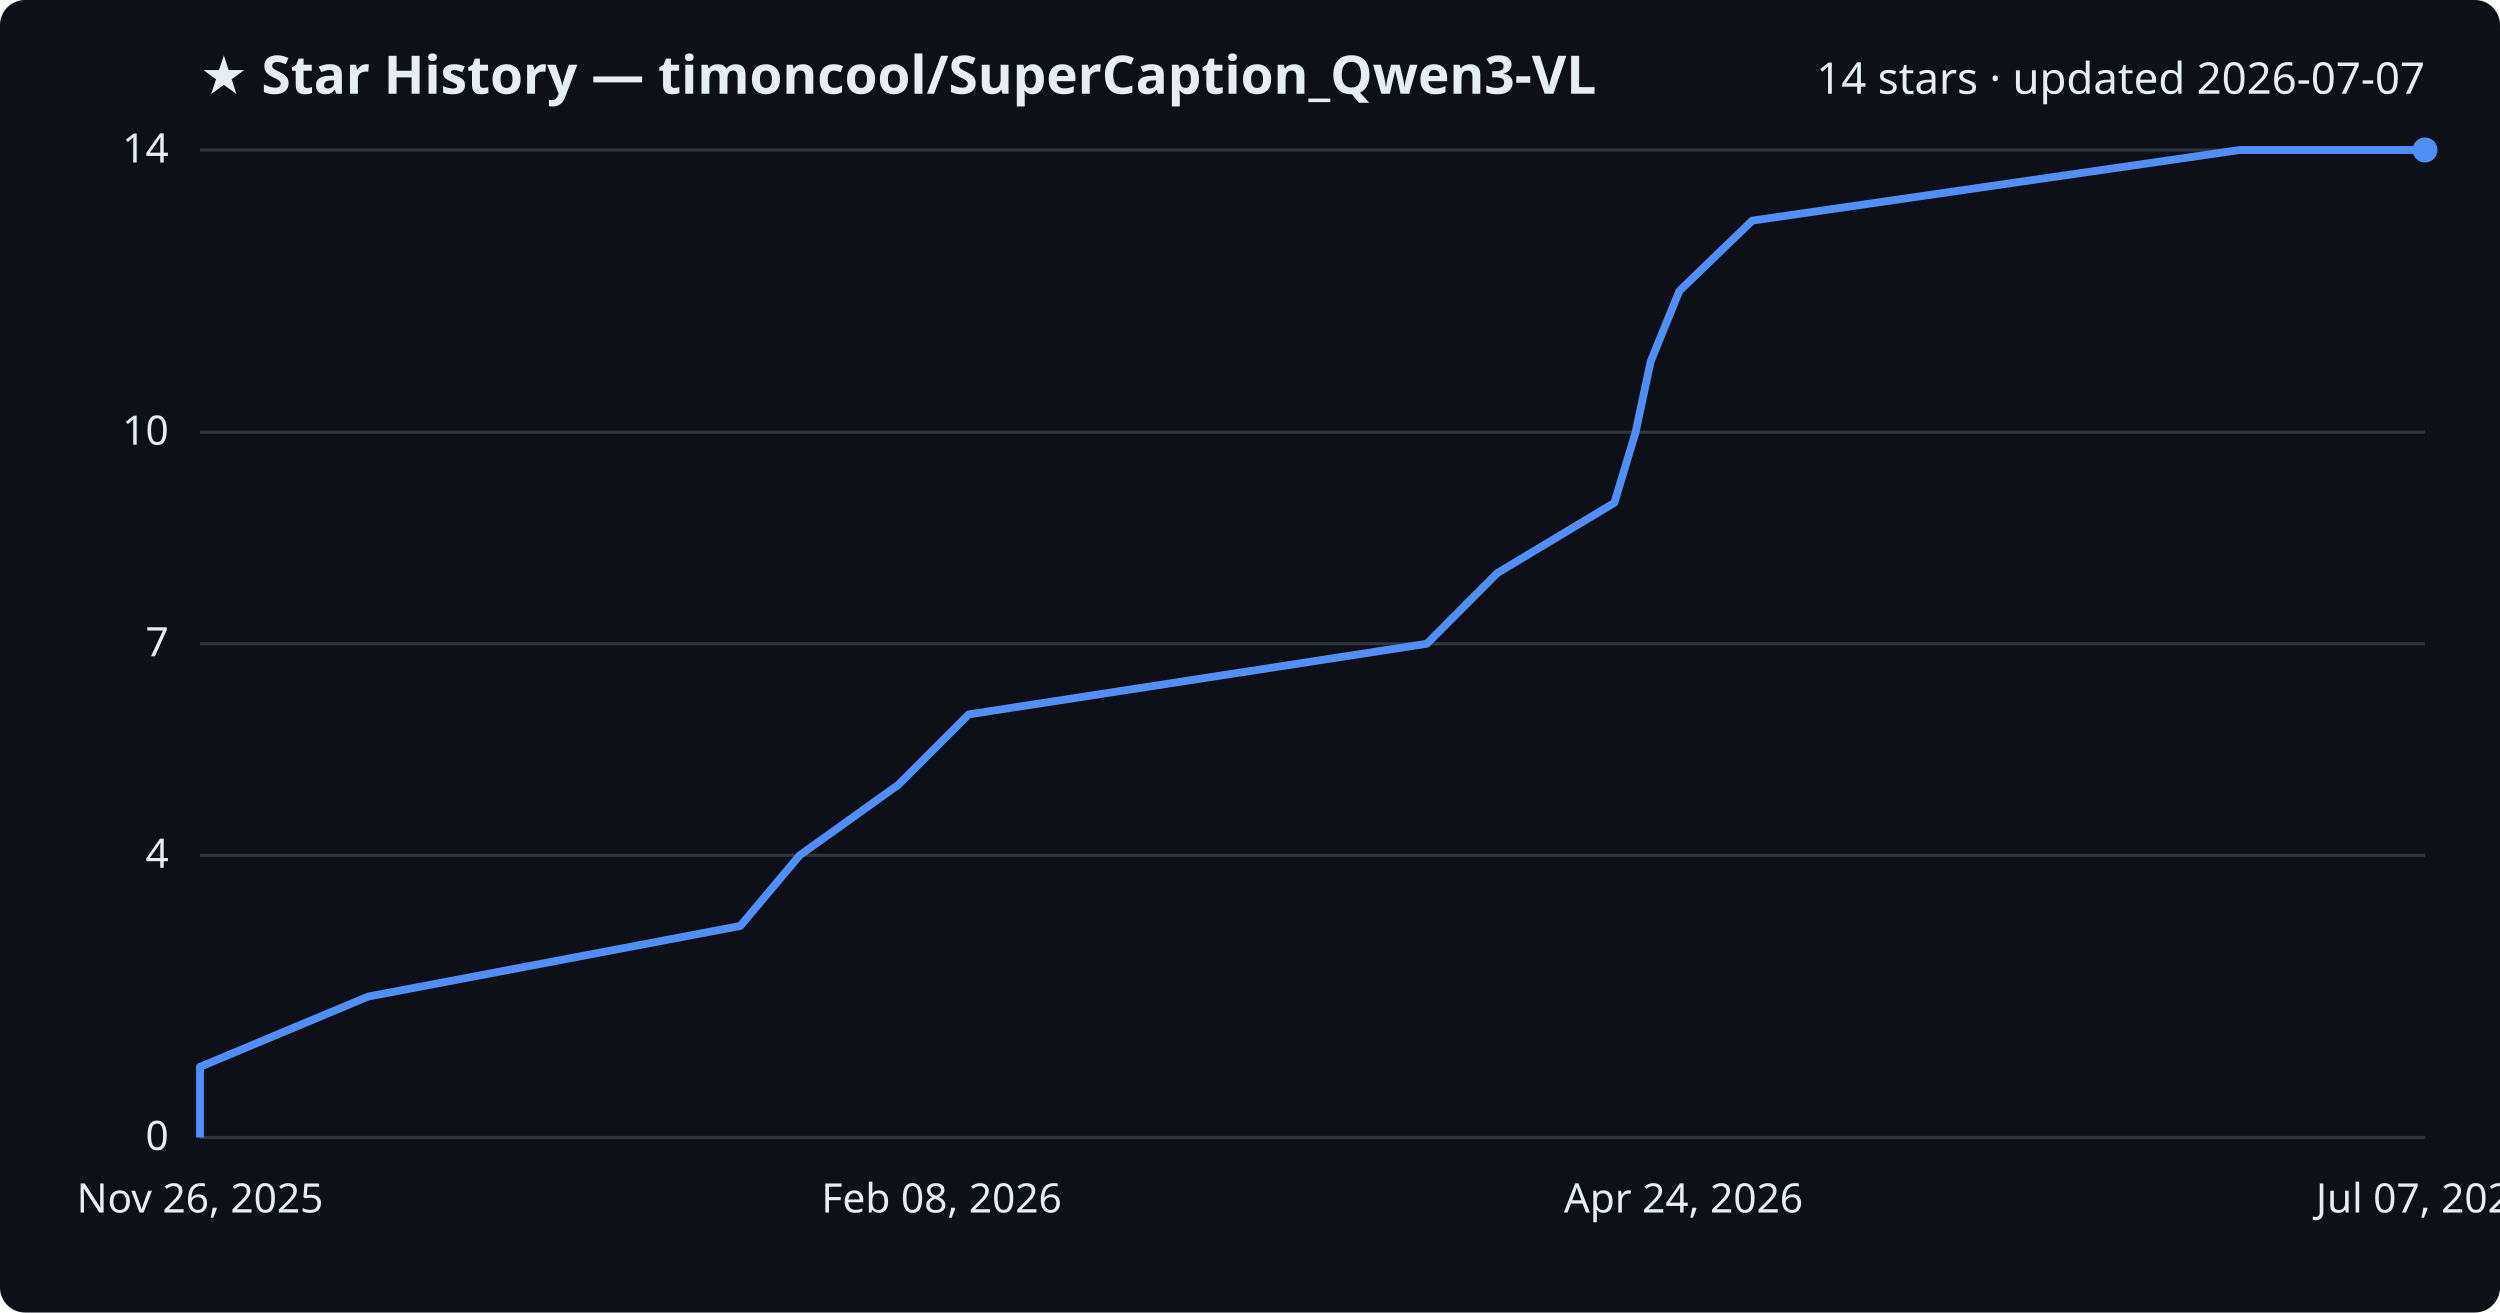
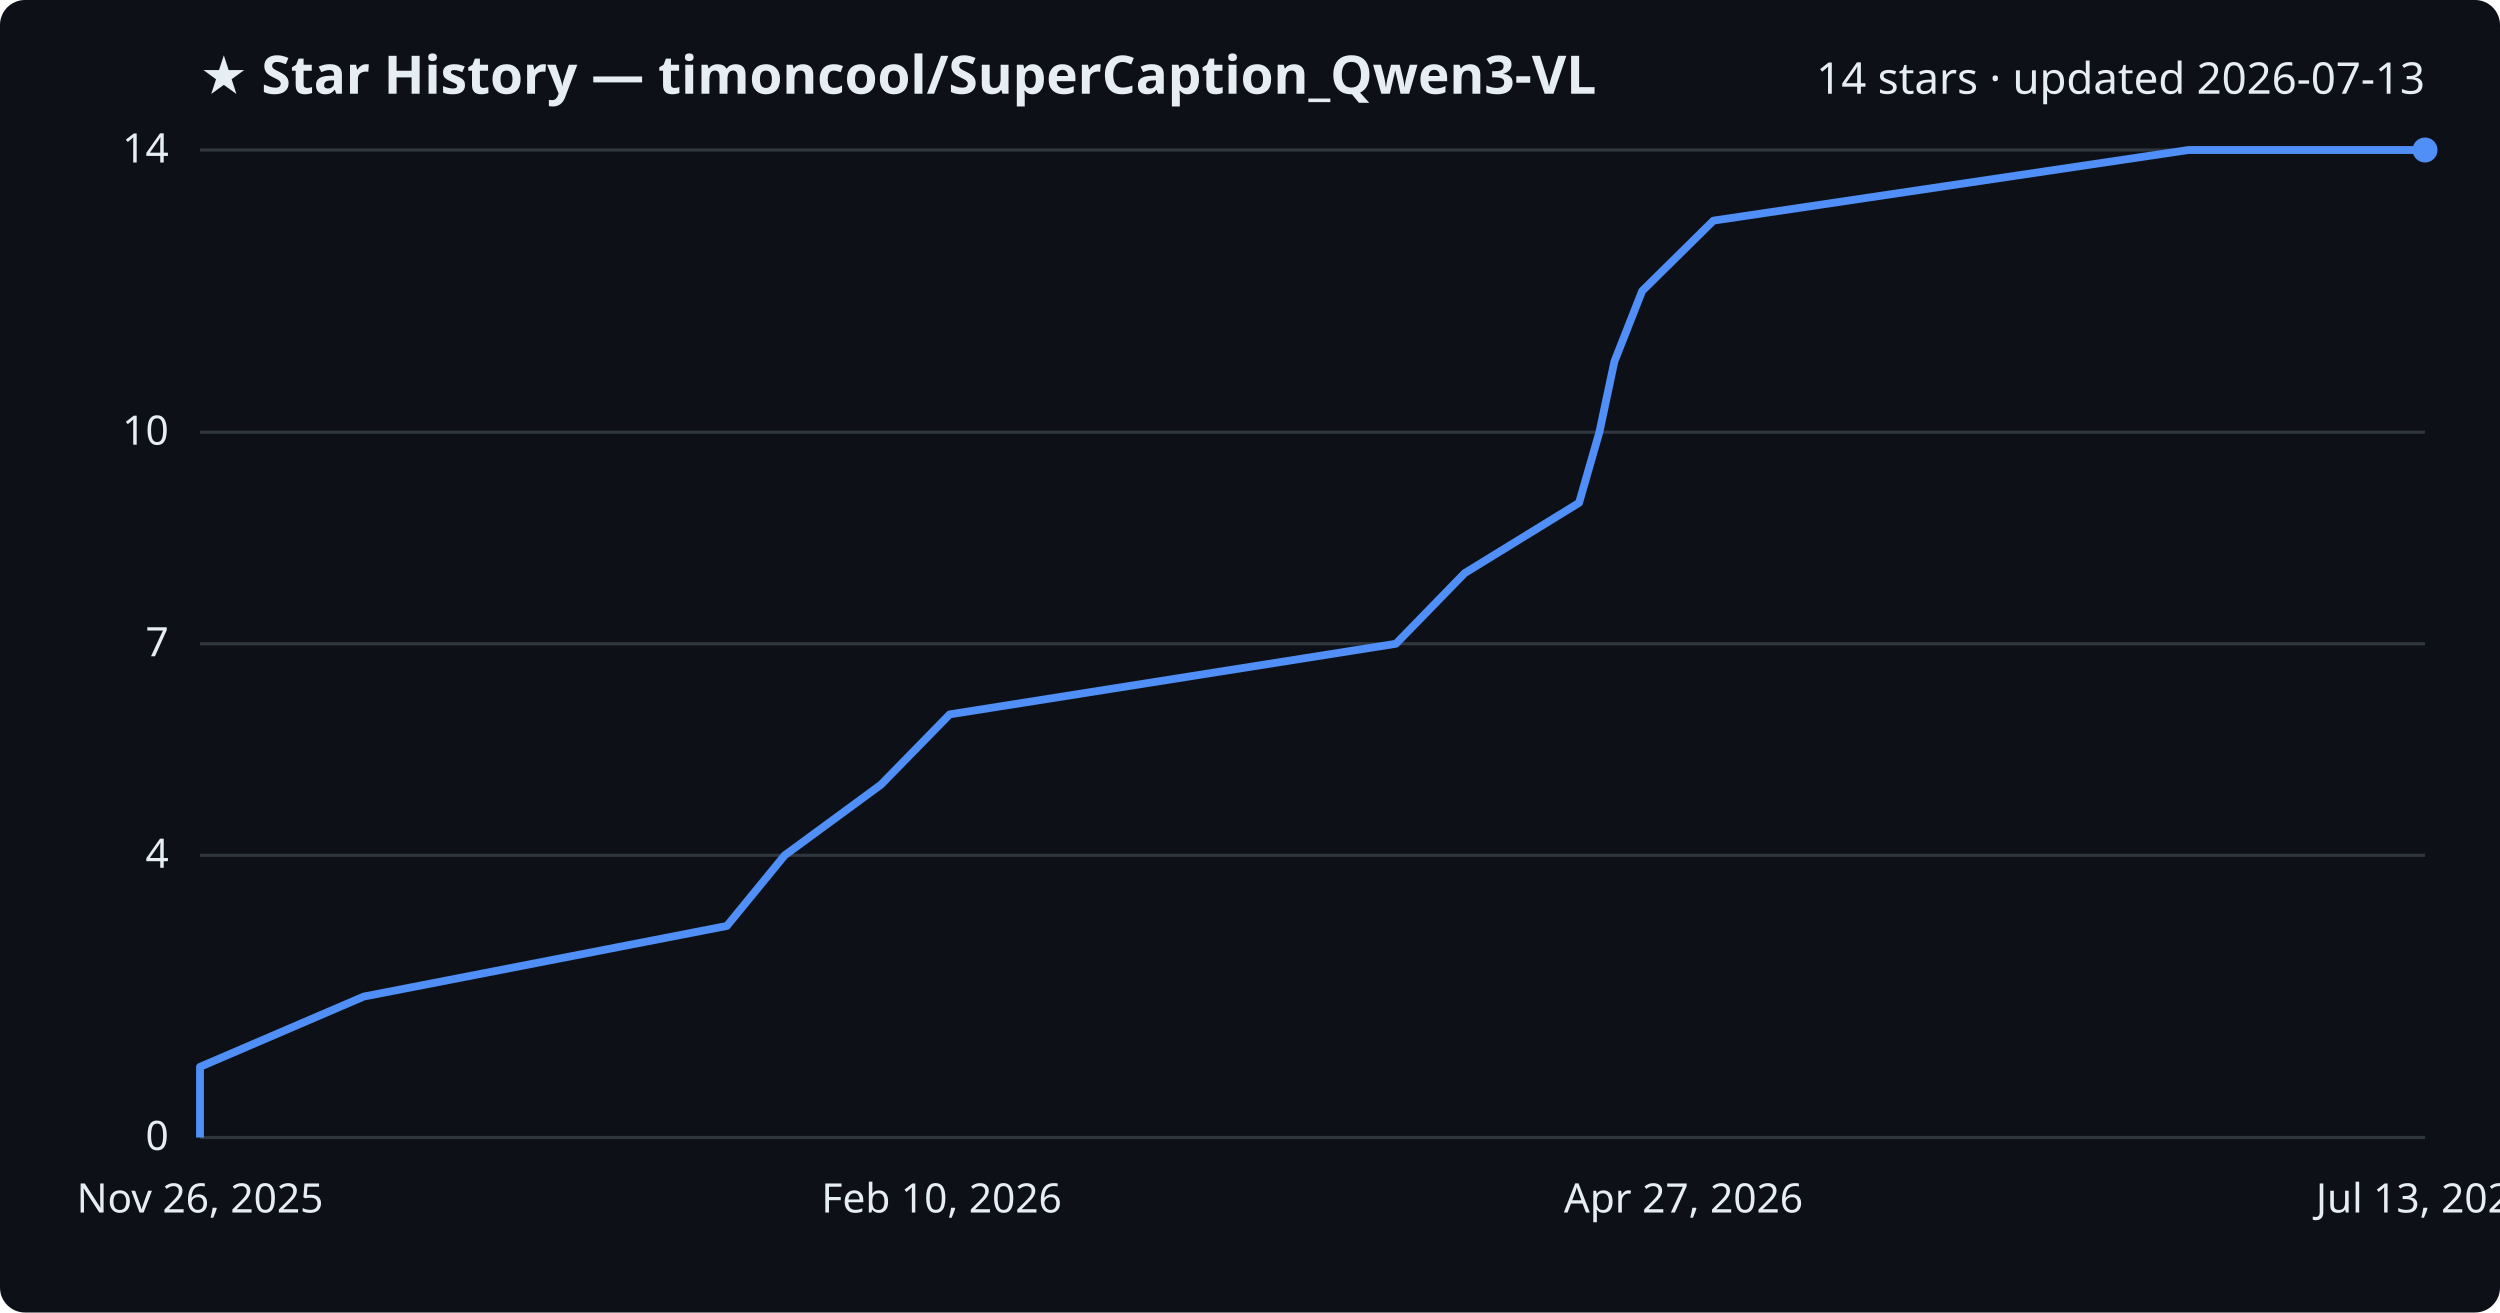
<svg xmlns="http://www.w3.org/2000/svg" viewBox="0 0 800 420" font-family="Segoe UI, sans-serif">
  <rect width="800" height="420" fill="#0d1117" rx="8" />
  <text x="64" y="30" fill="#e6edf3" font-size="17" font-weight="700">★ Star History — timoncool/SuperCaption_Qwen3-VL</text>
-   <text x="776" y="30" fill="#e6edf3" font-size="14" text-anchor="end">14 stars · updated 2026-07-07</text>
+   <text x="776" y="30" fill="#e6edf3" font-size="14" text-anchor="end">14 stars · updated 2026-07-13</text>
  <line x1="64" y1="364.0" x2="776" y2="364.0" stroke="#30363d" stroke-width="1" />
  <text x="54" y="368.0" fill="#e6edf3" font-size="13" text-anchor="end">0</text>
  <line x1="64" y1="273.7" x2="776" y2="273.7" stroke="#30363d" stroke-width="1" />
  <text x="54" y="277.7" fill="#e6edf3" font-size="13" text-anchor="end">4</text>
  <line x1="64" y1="206.0" x2="776" y2="206.0" stroke="#30363d" stroke-width="1" />
  <text x="54" y="210.0" fill="#e6edf3" font-size="13" text-anchor="end">7</text>
  <line x1="64" y1="138.3" x2="776" y2="138.3" stroke="#30363d" stroke-width="1" />
  <text x="54" y="142.3" fill="#e6edf3" font-size="13" text-anchor="end">10</text>
  <line x1="64" y1="48.0" x2="776" y2="48.0" stroke="#30363d" stroke-width="1" />
  <text x="54" y="52.0" fill="#e6edf3" font-size="13" text-anchor="end">14</text>
-   <path d="M64.0,364.0 L64.0,341.4 L117.8,318.9 L236.9,296.3 L255.9,273.7 L287.5,251.1 L310.0,228.6 L456.6,206.0 L479.1,183.4 L516.6,160.9 L523.4,138.3 L528.2,115.7 L537.4,93.1 L560.7,70.6 L716.7,48.0 L776.0,48.0" fill="none" stroke="#4f8ff7" stroke-width="2.5" stroke-linejoin="round" />
+   <path d="M64.0,364.0 L64.0,341.4 L116.4,318.9 L232.6,296.3 L251.1,273.7 L281.9,251.1 L303.9,228.6 L446.7,206.0 L468.7,183.4 L505.3,160.9 L511.8,138.3 L516.6,115.7 L525.5,93.1 L548.3,70.6 L700.3,48.0 L776.0,48.0" fill="none" stroke="#4f8ff7" stroke-width="2.5" stroke-linejoin="round" />
  <circle cx="776.0" cy="48.0" r="4" fill="#4f8ff7" />
  <text x="64.0" y="388" fill="#e6edf3" font-size="13" text-anchor="middle">Nov 26, 2025</text>
-   <text x="301.3" y="388" fill="#e6edf3" font-size="13" text-anchor="middle">Feb 08, 2026</text>
-   <text x="538.7" y="388" fill="#e6edf3" font-size="13" text-anchor="middle">Apr 24, 2026</text>
-   <text x="776.0" y="388" fill="#e6edf3" font-size="13" text-anchor="middle">Jul 07, 2026</text>
+   <text x="301.3" y="388" fill="#e6edf3" font-size="13" text-anchor="middle">Feb 10, 2026</text>
+   <text x="538.7" y="388" fill="#e6edf3" font-size="13" text-anchor="middle">Apr 27, 2026</text>
+   <text x="776.0" y="388" fill="#e6edf3" font-size="13" text-anchor="middle">Jul 13, 2026</text>
</svg>
